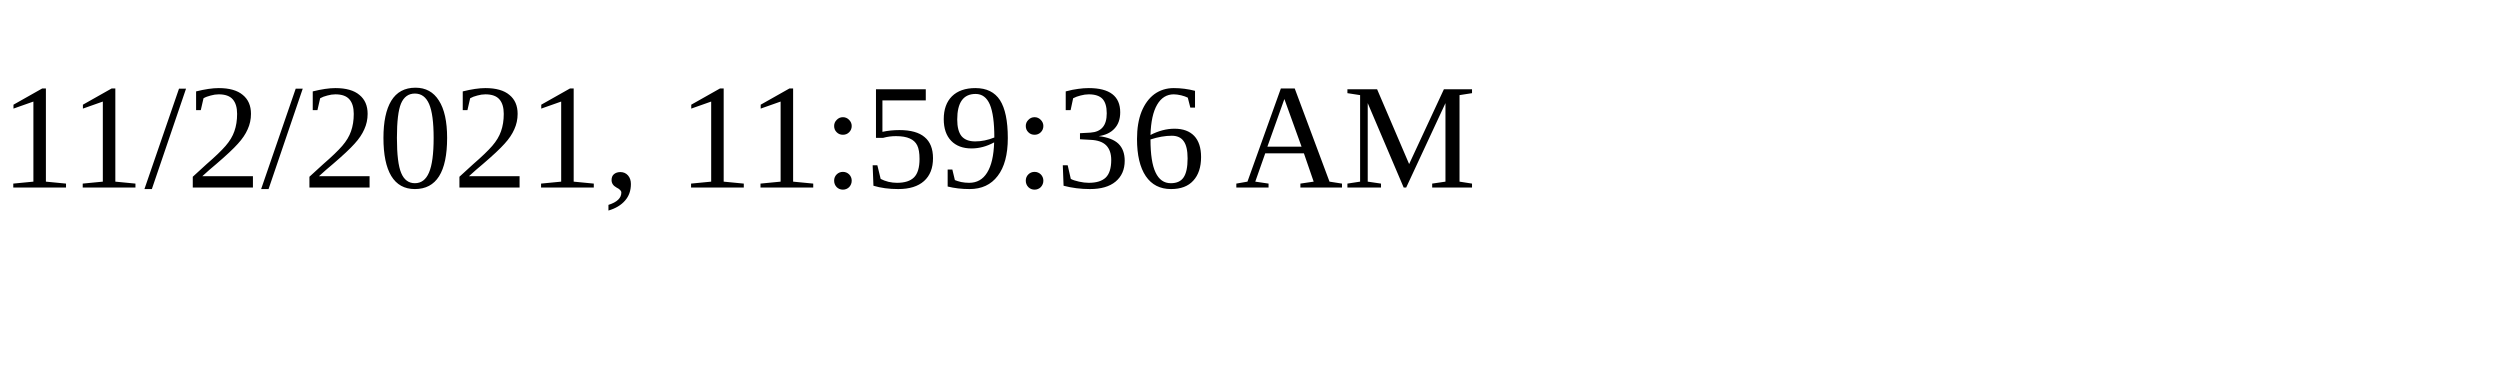
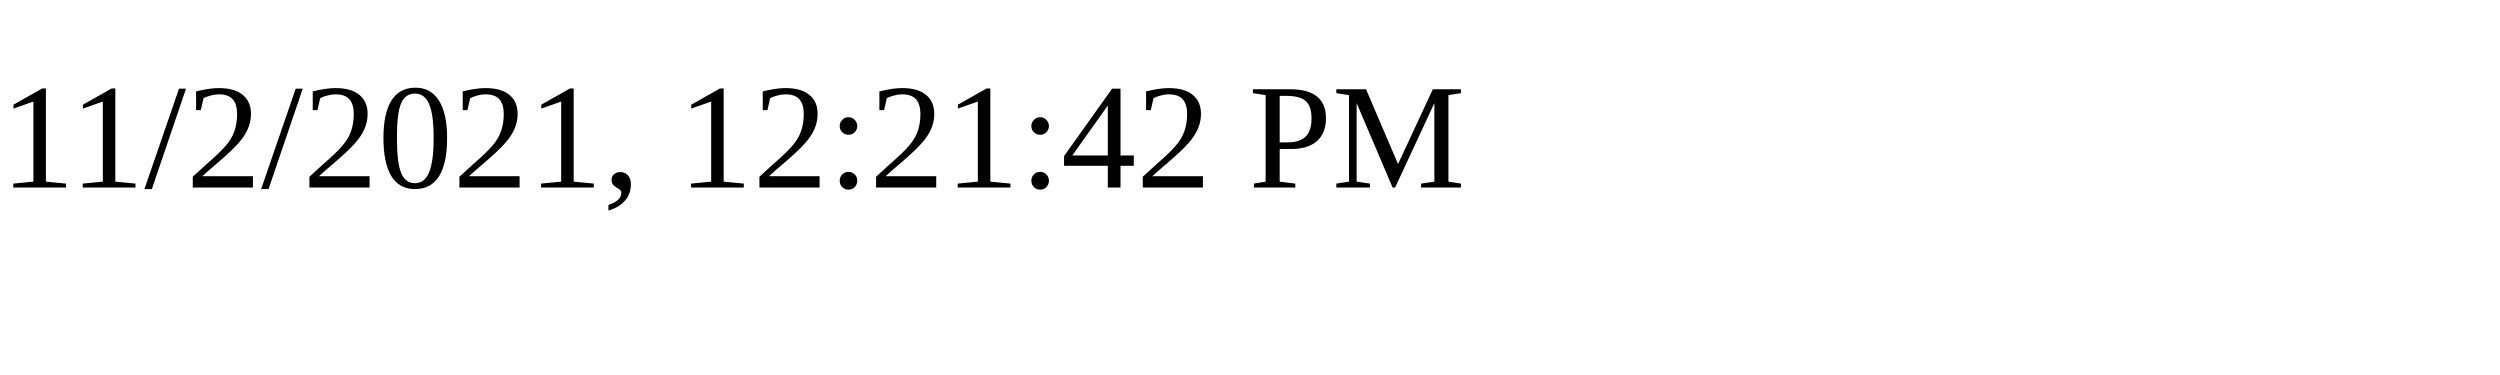
<svg xmlns="http://www.w3.org/2000/svg" height="30" width="200">
-   <text x="0" y="15">11/2/2021, 11:59:36 AM</text>
+   <text x="0" y="15">11/2/2021, 12:21:42 PM</text>
</svg>
